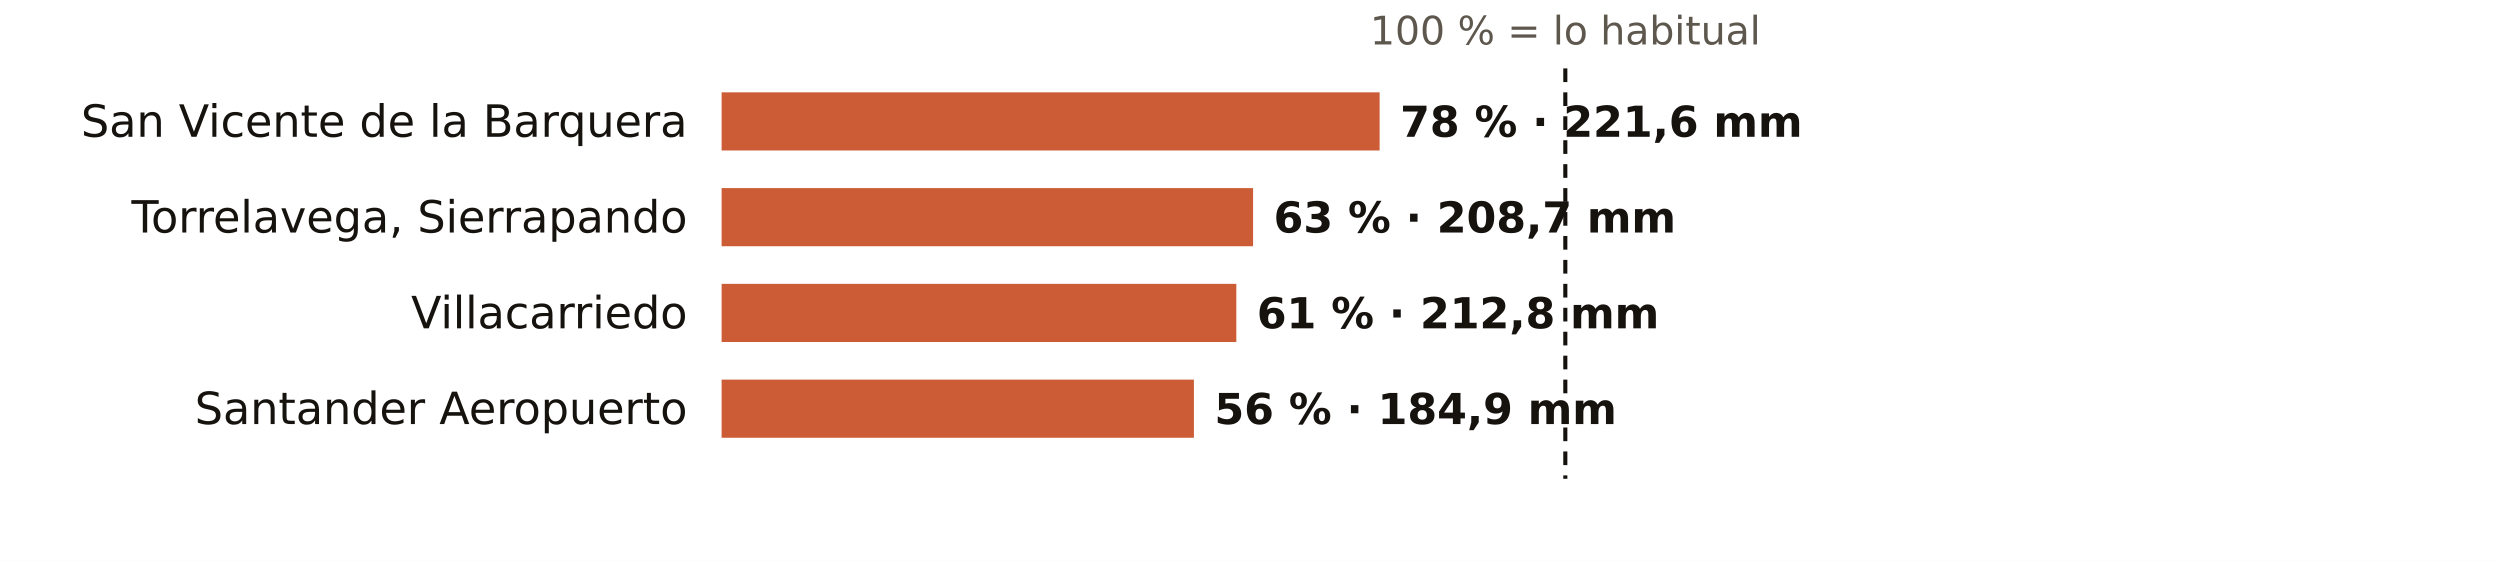
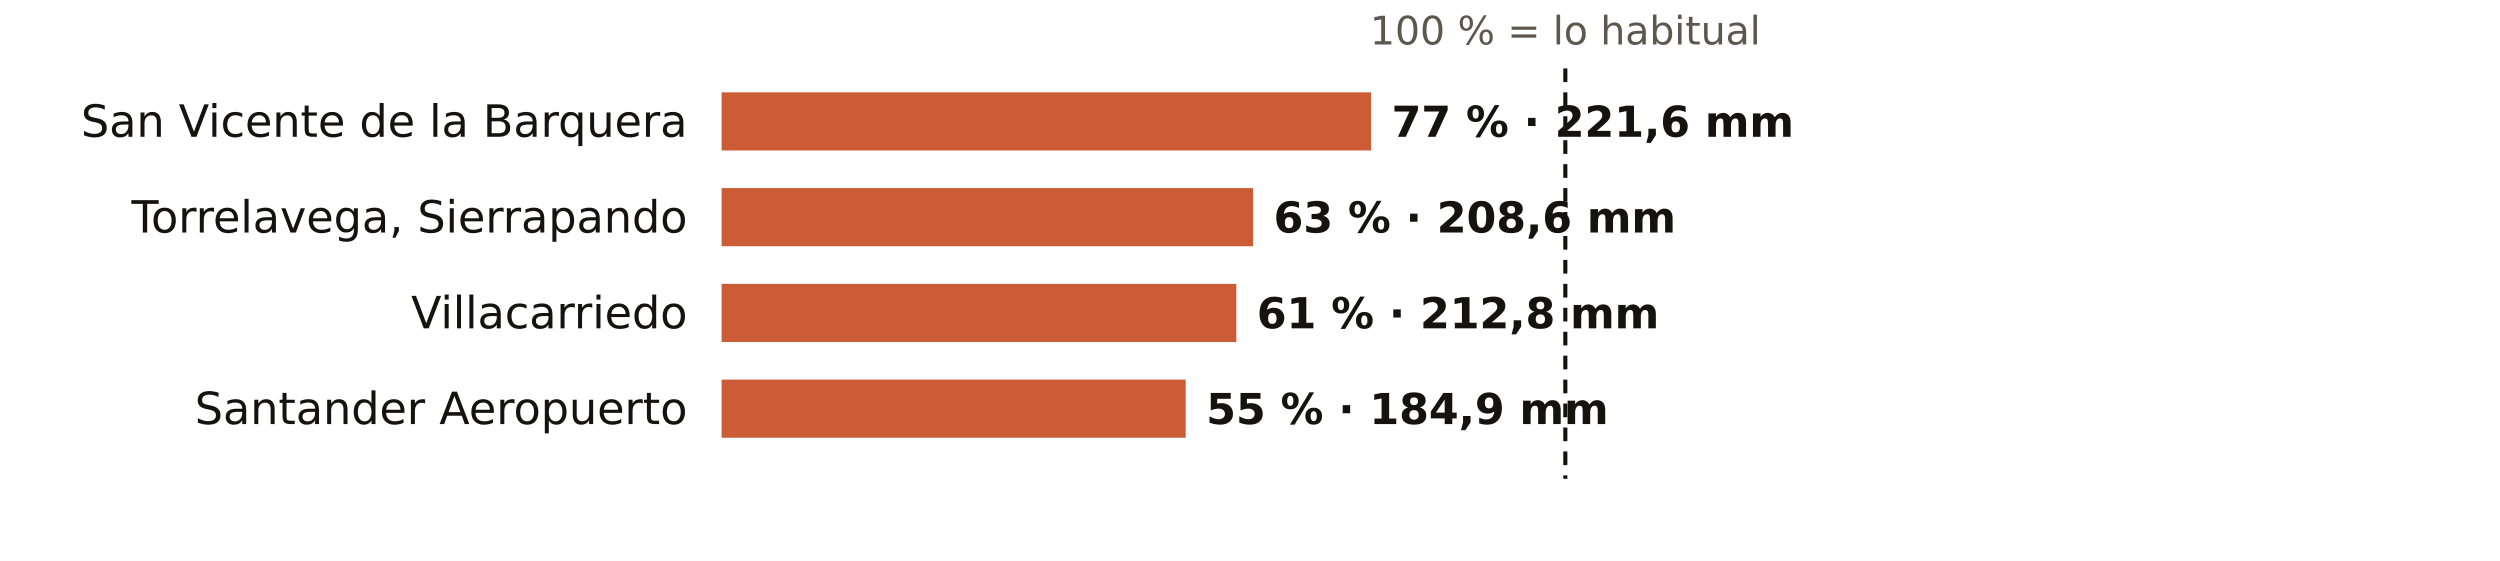
<svg xmlns="http://www.w3.org/2000/svg" viewBox="0 0 731 164" width="731" height="164" role="img" aria-label="El otoño en los pluviómetros de AEMET de Cantabria: % de lo habitual">
  <rect width="731" height="164" fill="#FFFFFF" />
  <text x="457.7" y="13.0" font-size="11.5" fill="#5E574E" text-anchor="middle" font-weight="400" font-family="Public Sans, DejaVu Sans, Arial, sans-serif">100 % = lo habitual</text>
  <text x="201.0" y="40.0" font-size="13" fill="#16130F" text-anchor="end" font-weight="500" font-family="Public Sans, DejaVu Sans, Arial, sans-serif">San Vicente de la Barquera</text>
-   <rect x="211" y="27" width="192.4" height="17" fill="#C4461A" opacity="0.88" />
-   <text x="409.4" y="40.0" font-size="12.5" fill="#16130F" text-anchor="start" font-weight="600" font-family="Public Sans, DejaVu Sans, Arial, sans-serif">78 % · 221,6 mm</text>
+   <rect x="211" y="27" width="189.9" height="17" fill="#C4461A" opacity="0.88" />
+   <text x="406.9" y="40.0" font-size="12.5" fill="#16130F" text-anchor="start" font-weight="600" font-family="Public Sans, DejaVu Sans, Arial, sans-serif">77 % · 221,6 mm</text>
  <text x="201.0" y="68.0" font-size="13" fill="#16130F" text-anchor="end" font-weight="500" font-family="Public Sans, DejaVu Sans, Arial, sans-serif">Torrelavega, Sierrapando</text>
  <rect x="211" y="55" width="155.4" height="17" fill="#C4461A" opacity="0.88" />
-   <text x="372.4" y="68.0" font-size="12.5" fill="#16130F" text-anchor="start" font-weight="600" font-family="Public Sans, DejaVu Sans, Arial, sans-serif">63 % · 208,7 mm</text>
+   <text x="372.4" y="68.0" font-size="12.5" fill="#16130F" text-anchor="start" font-weight="600" font-family="Public Sans, DejaVu Sans, Arial, sans-serif">63 % · 208,6 mm</text>
  <text x="201.0" y="96.0" font-size="13" fill="#16130F" text-anchor="end" font-weight="500" font-family="Public Sans, DejaVu Sans, Arial, sans-serif">Villacarriedo</text>
  <rect x="211" y="83" width="150.5" height="17" fill="#C4461A" opacity="0.88" />
  <text x="367.5" y="96.0" font-size="12.5" fill="#16130F" text-anchor="start" font-weight="600" font-family="Public Sans, DejaVu Sans, Arial, sans-serif">61 % · 212,8 mm</text>
  <text x="201.0" y="124.0" font-size="13" fill="#16130F" text-anchor="end" font-weight="500" font-family="Public Sans, DejaVu Sans, Arial, sans-serif">Santander Aeropuerto</text>
-   <rect x="211" y="111" width="138.1" height="17" fill="#C4461A" opacity="0.88" />
-   <text x="355.1" y="124.0" font-size="12.5" fill="#16130F" text-anchor="start" font-weight="600" font-family="Public Sans, DejaVu Sans, Arial, sans-serif">56 % · 184,9 mm</text>
+   <rect x="211" y="111" width="135.7" height="17" fill="#C4461A" opacity="0.88" />
+   <text x="352.7" y="124.0" font-size="12.5" fill="#16130F" text-anchor="start" font-weight="600" font-family="Public Sans, DejaVu Sans, Arial, sans-serif">55 % · 184,9 mm</text>
  <line x1="457.7" x2="457.7" y1="20" y2="140" stroke="#16130F" stroke-width="1.2" stroke-dasharray="4 3" />
</svg>
